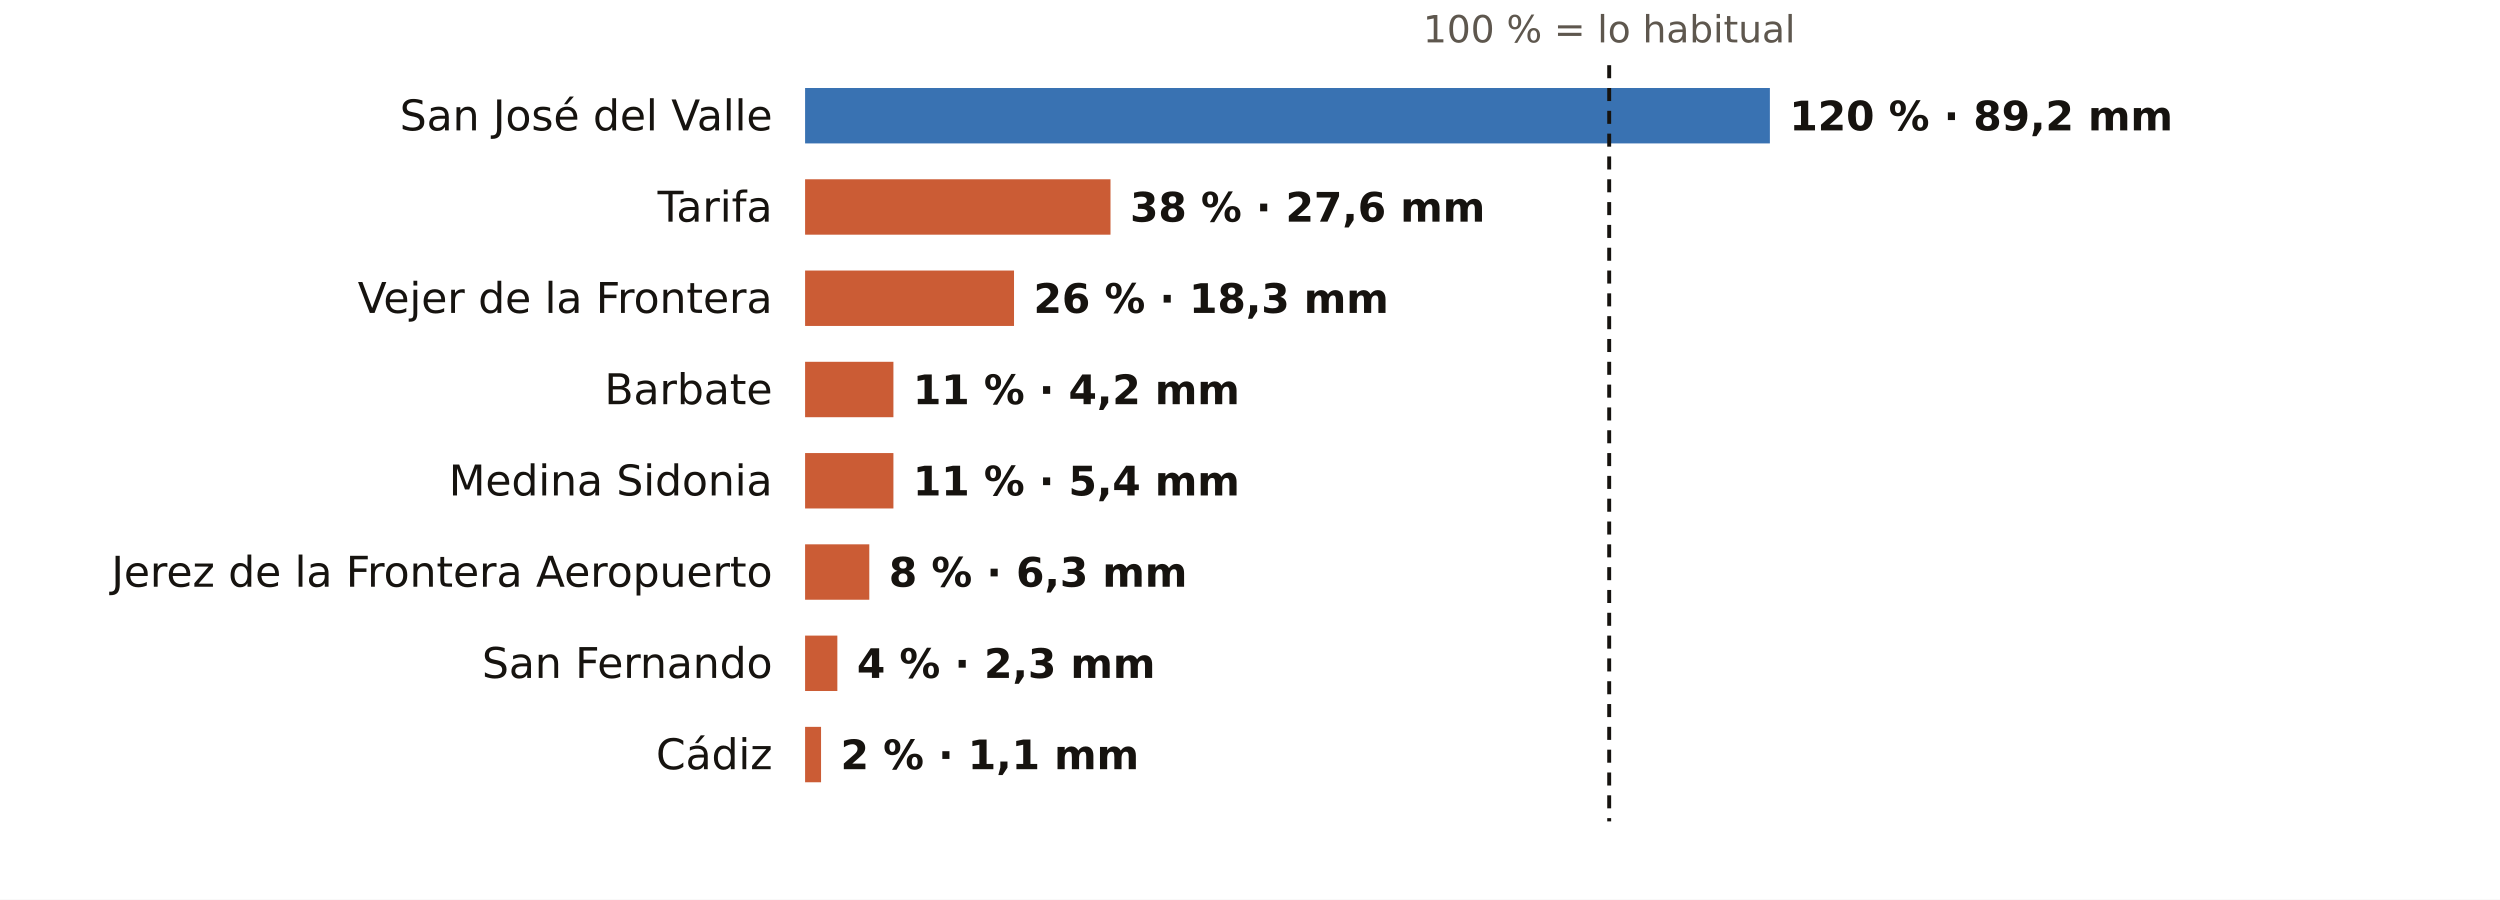
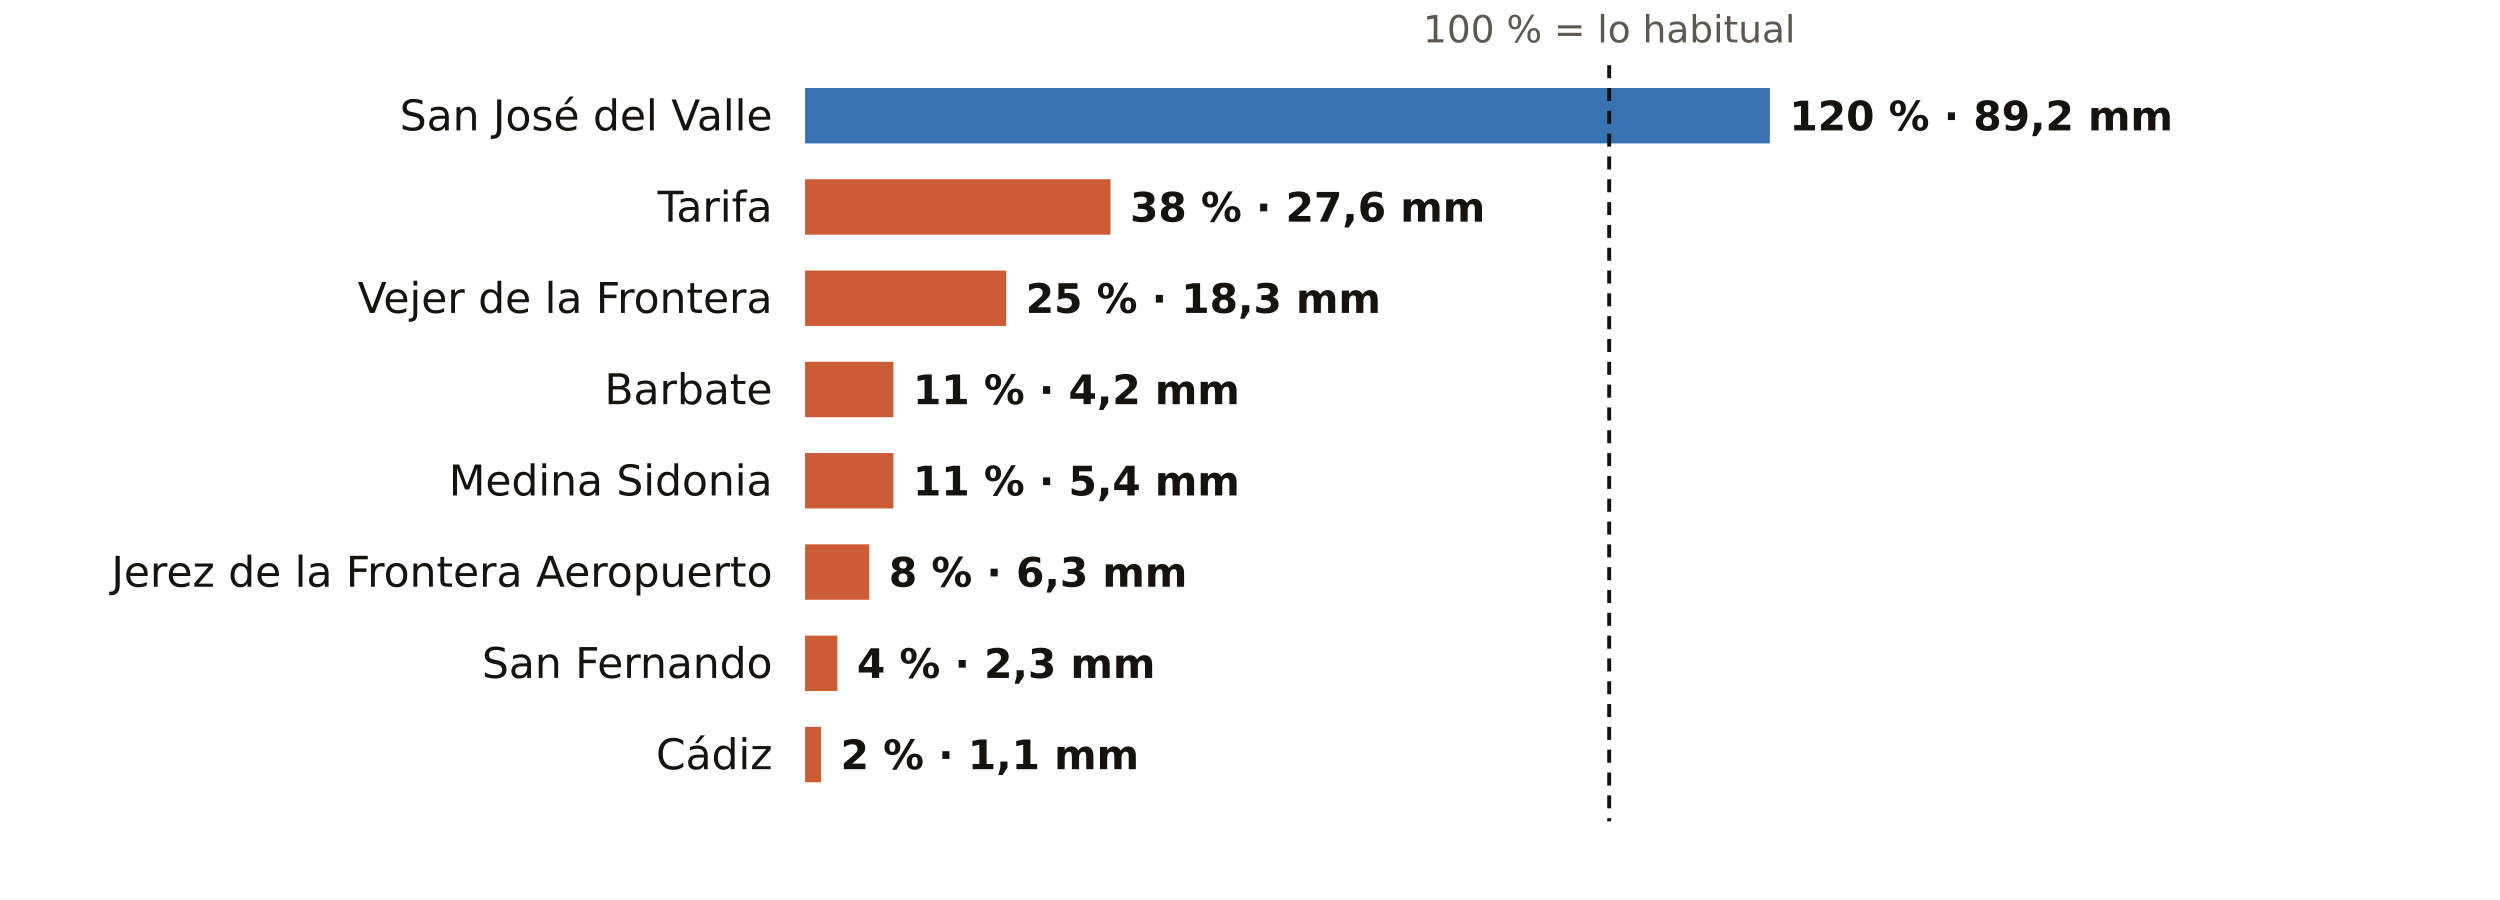
<svg xmlns="http://www.w3.org/2000/svg" viewBox="0 0 767 276" width="767" height="276" role="img" aria-label="El otoño en los pluviómetros de AEMET de Cádiz: % de lo habitual">
  <rect width="767" height="276" fill="#FFFFFF" />
  <text x="493.7" y="13.0" font-size="11.5" fill="#5E574E" text-anchor="middle" font-weight="400" font-family="Public Sans, DejaVu Sans, Arial, sans-serif">100 % = lo habitual</text>
  <text x="237.0" y="40.0" font-size="13" fill="#16130F" text-anchor="end" font-weight="500" font-family="Public Sans, DejaVu Sans, Arial, sans-serif">San José del Valle</text>
  <rect x="247" y="27" width="296.0" height="17" fill="#1F5FA8" opacity="0.88" />
  <text x="549.0" y="40.0" font-size="12.5" fill="#16130F" text-anchor="start" font-weight="600" font-family="Public Sans, DejaVu Sans, Arial, sans-serif">120 % · 89,2 mm</text>
  <text x="237.0" y="68.0" font-size="13" fill="#16130F" text-anchor="end" font-weight="500" font-family="Public Sans, DejaVu Sans, Arial, sans-serif">Tarifa</text>
  <rect x="247" y="55" width="93.7" height="17" fill="#C4461A" opacity="0.88" />
  <text x="346.7" y="68.0" font-size="12.5" fill="#16130F" text-anchor="start" font-weight="600" font-family="Public Sans, DejaVu Sans, Arial, sans-serif">38 % · 27,6 mm</text>
  <text x="237.0" y="96.0" font-size="13" fill="#16130F" text-anchor="end" font-weight="500" font-family="Public Sans, DejaVu Sans, Arial, sans-serif">Vejer de la Frontera</text>
-   <rect x="247" y="83" width="64.1" height="17" fill="#C4461A" opacity="0.88" />
-   <text x="317.1" y="96.0" font-size="12.5" fill="#16130F" text-anchor="start" font-weight="600" font-family="Public Sans, DejaVu Sans, Arial, sans-serif">26 % · 18,3 mm</text>
+   <rect x="247" y="83" width="61.7" height="17" fill="#C4461A" opacity="0.88" />
+   <text x="314.7" y="96.0" font-size="12.5" fill="#16130F" text-anchor="start" font-weight="600" font-family="Public Sans, DejaVu Sans, Arial, sans-serif">25 % · 18,3 mm</text>
  <text x="237.0" y="124.0" font-size="13" fill="#16130F" text-anchor="end" font-weight="500" font-family="Public Sans, DejaVu Sans, Arial, sans-serif">Barbate</text>
  <rect x="247" y="111" width="27.1" height="17" fill="#C4461A" opacity="0.88" />
  <text x="280.1" y="124.0" font-size="12.5" fill="#16130F" text-anchor="start" font-weight="600" font-family="Public Sans, DejaVu Sans, Arial, sans-serif">11 % · 4,2 mm</text>
  <text x="237.0" y="152.0" font-size="13" fill="#16130F" text-anchor="end" font-weight="500" font-family="Public Sans, DejaVu Sans, Arial, sans-serif">Medina Sidonia</text>
  <rect x="247" y="139" width="27.1" height="17" fill="#C4461A" opacity="0.88" />
  <text x="280.1" y="152.0" font-size="12.5" fill="#16130F" text-anchor="start" font-weight="600" font-family="Public Sans, DejaVu Sans, Arial, sans-serif">11 % · 5,4 mm</text>
  <text x="237.0" y="180.0" font-size="13" fill="#16130F" text-anchor="end" font-weight="500" font-family="Public Sans, DejaVu Sans, Arial, sans-serif">Jerez de la Frontera Aeropuerto</text>
  <rect x="247" y="167" width="19.7" height="17" fill="#C4461A" opacity="0.88" />
  <text x="272.7" y="180.0" font-size="12.5" fill="#16130F" text-anchor="start" font-weight="600" font-family="Public Sans, DejaVu Sans, Arial, sans-serif">8 % · 6,3 mm</text>
  <text x="237.0" y="208.0" font-size="13" fill="#16130F" text-anchor="end" font-weight="500" font-family="Public Sans, DejaVu Sans, Arial, sans-serif">San Fernando</text>
  <rect x="247" y="195" width="9.9" height="17" fill="#C4461A" opacity="0.88" />
  <text x="262.9" y="208.0" font-size="12.5" fill="#16130F" text-anchor="start" font-weight="600" font-family="Public Sans, DejaVu Sans, Arial, sans-serif">4 % · 2,3 mm</text>
  <text x="237.0" y="236.0" font-size="13" fill="#16130F" text-anchor="end" font-weight="500" font-family="Public Sans, DejaVu Sans, Arial, sans-serif">Cádiz</text>
  <rect x="247" y="223" width="4.9" height="17" fill="#C4461A" opacity="0.88" />
  <text x="257.9" y="236.0" font-size="12.5" fill="#16130F" text-anchor="start" font-weight="600" font-family="Public Sans, DejaVu Sans, Arial, sans-serif">2 % · 1,1 mm</text>
  <line x1="493.7" x2="493.7" y1="20" y2="252" stroke="#16130F" stroke-width="1.2" stroke-dasharray="4 3" />
</svg>
